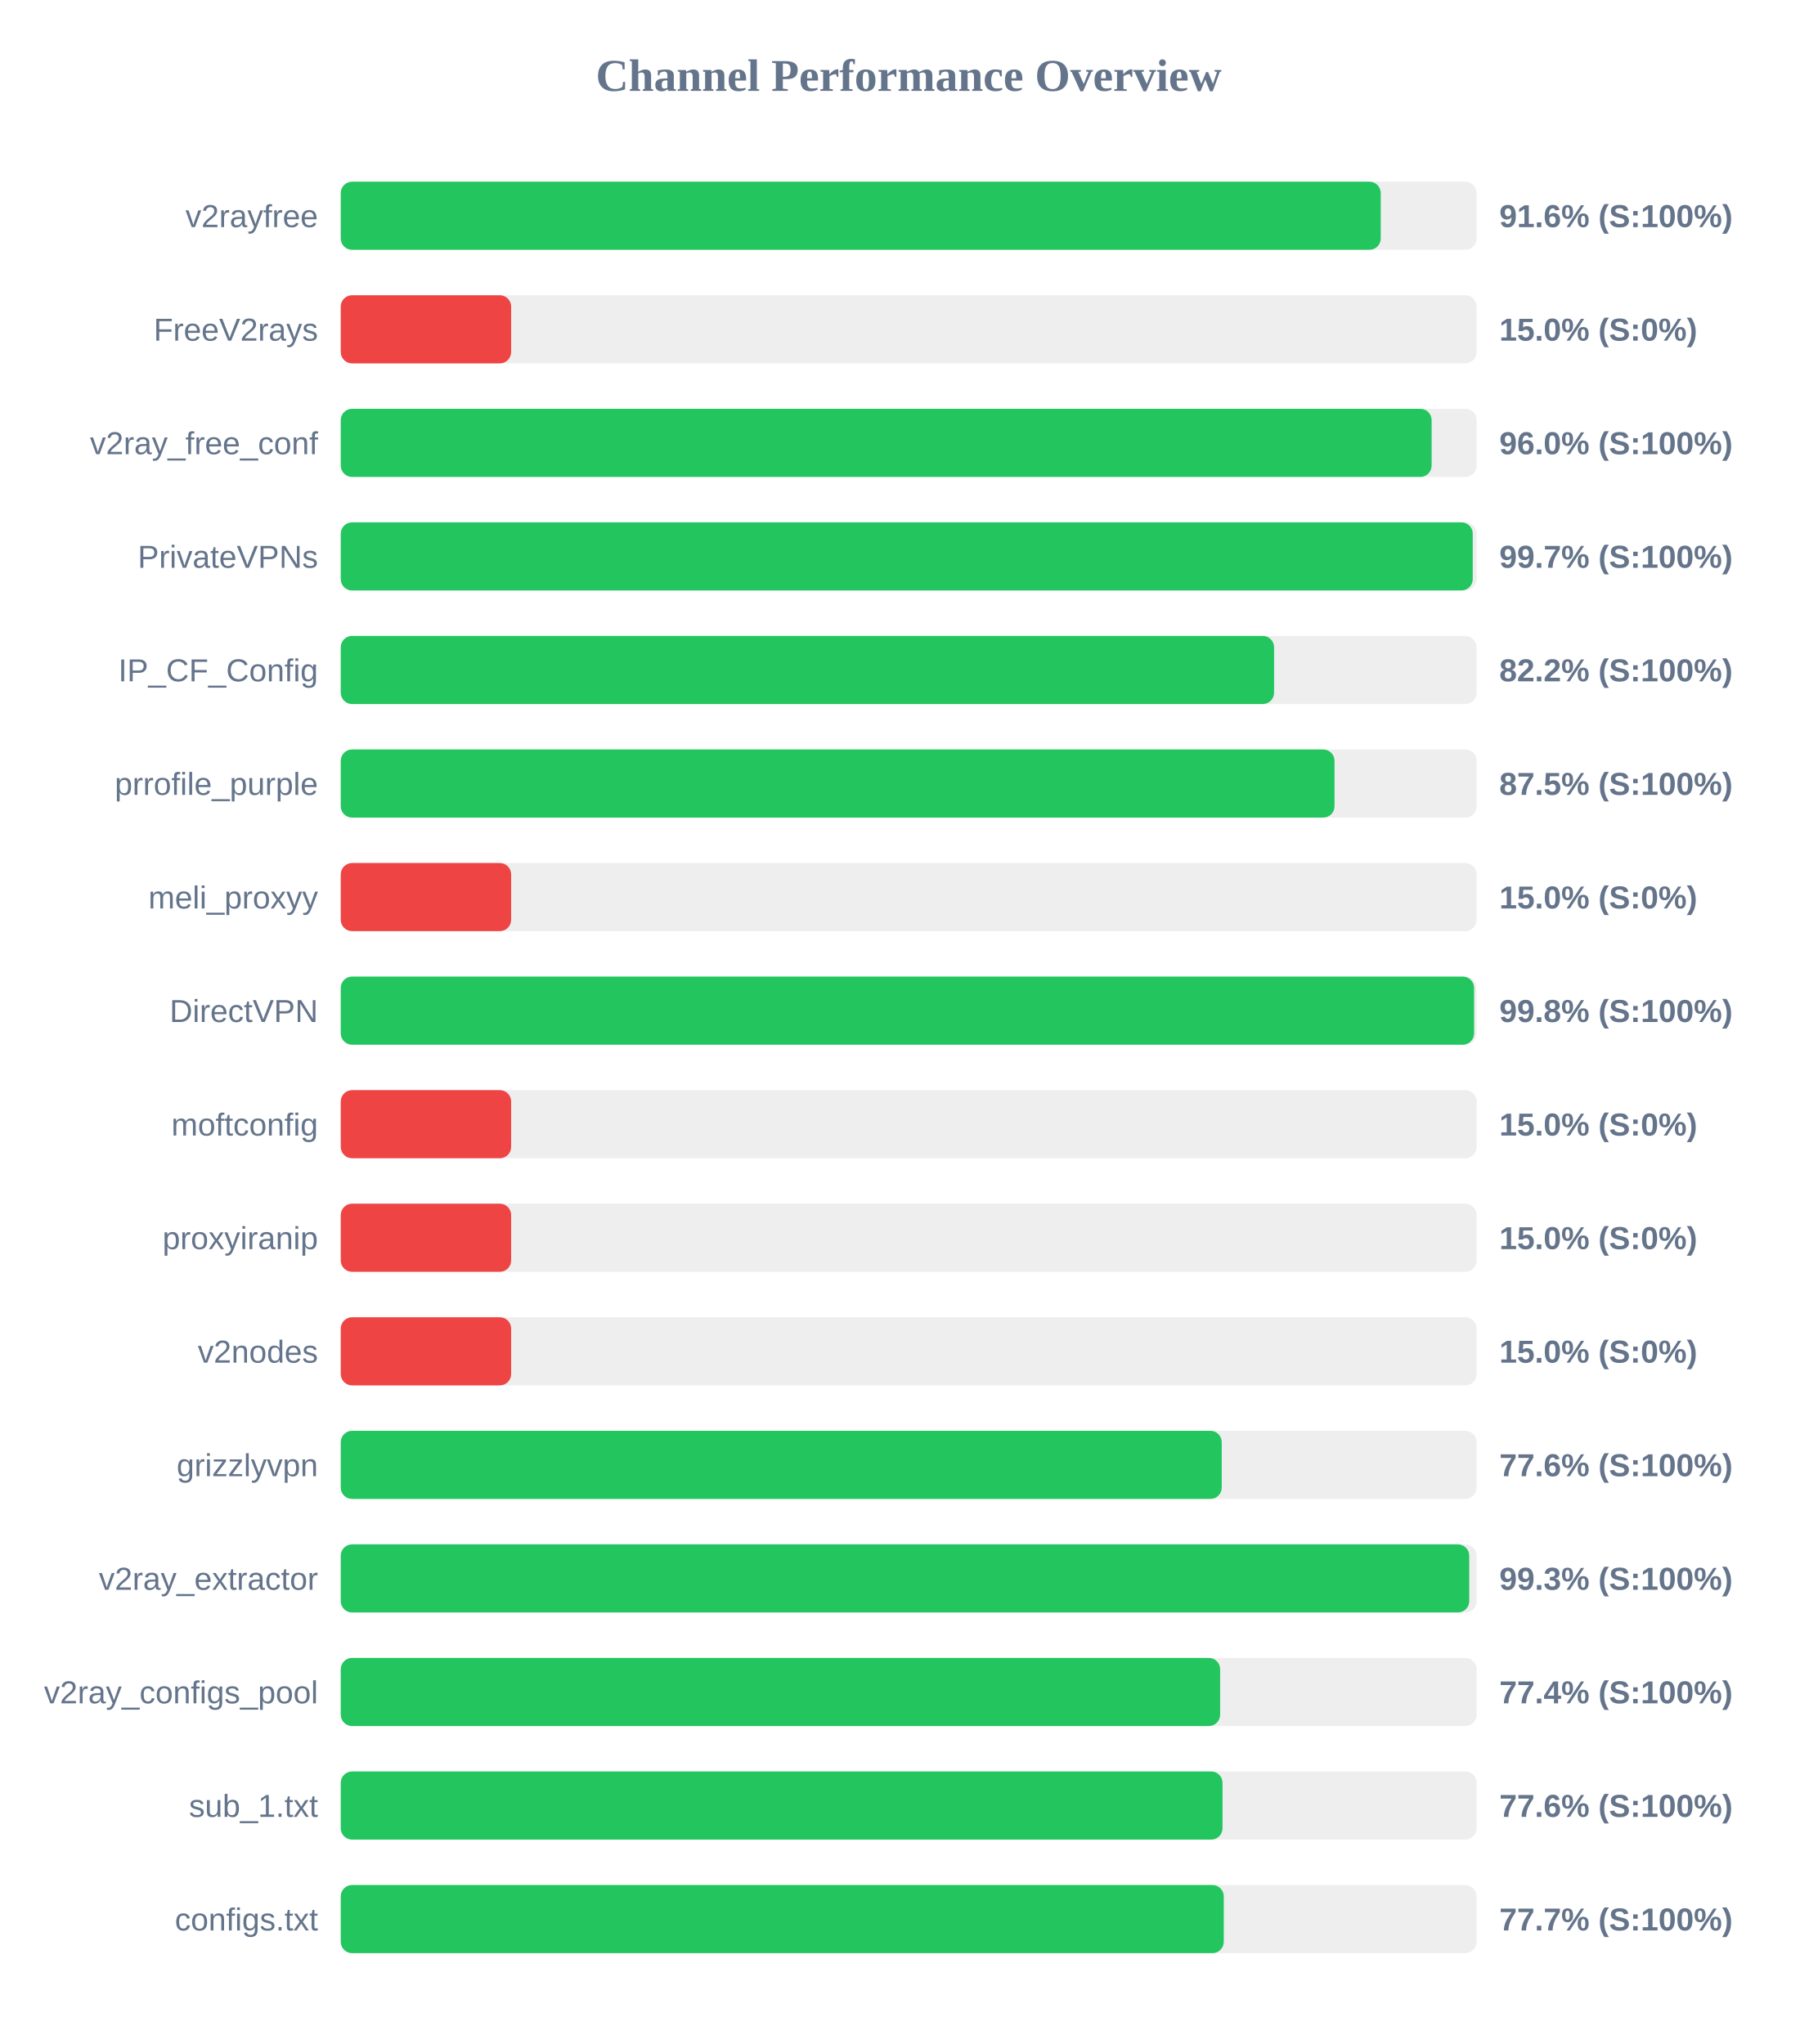
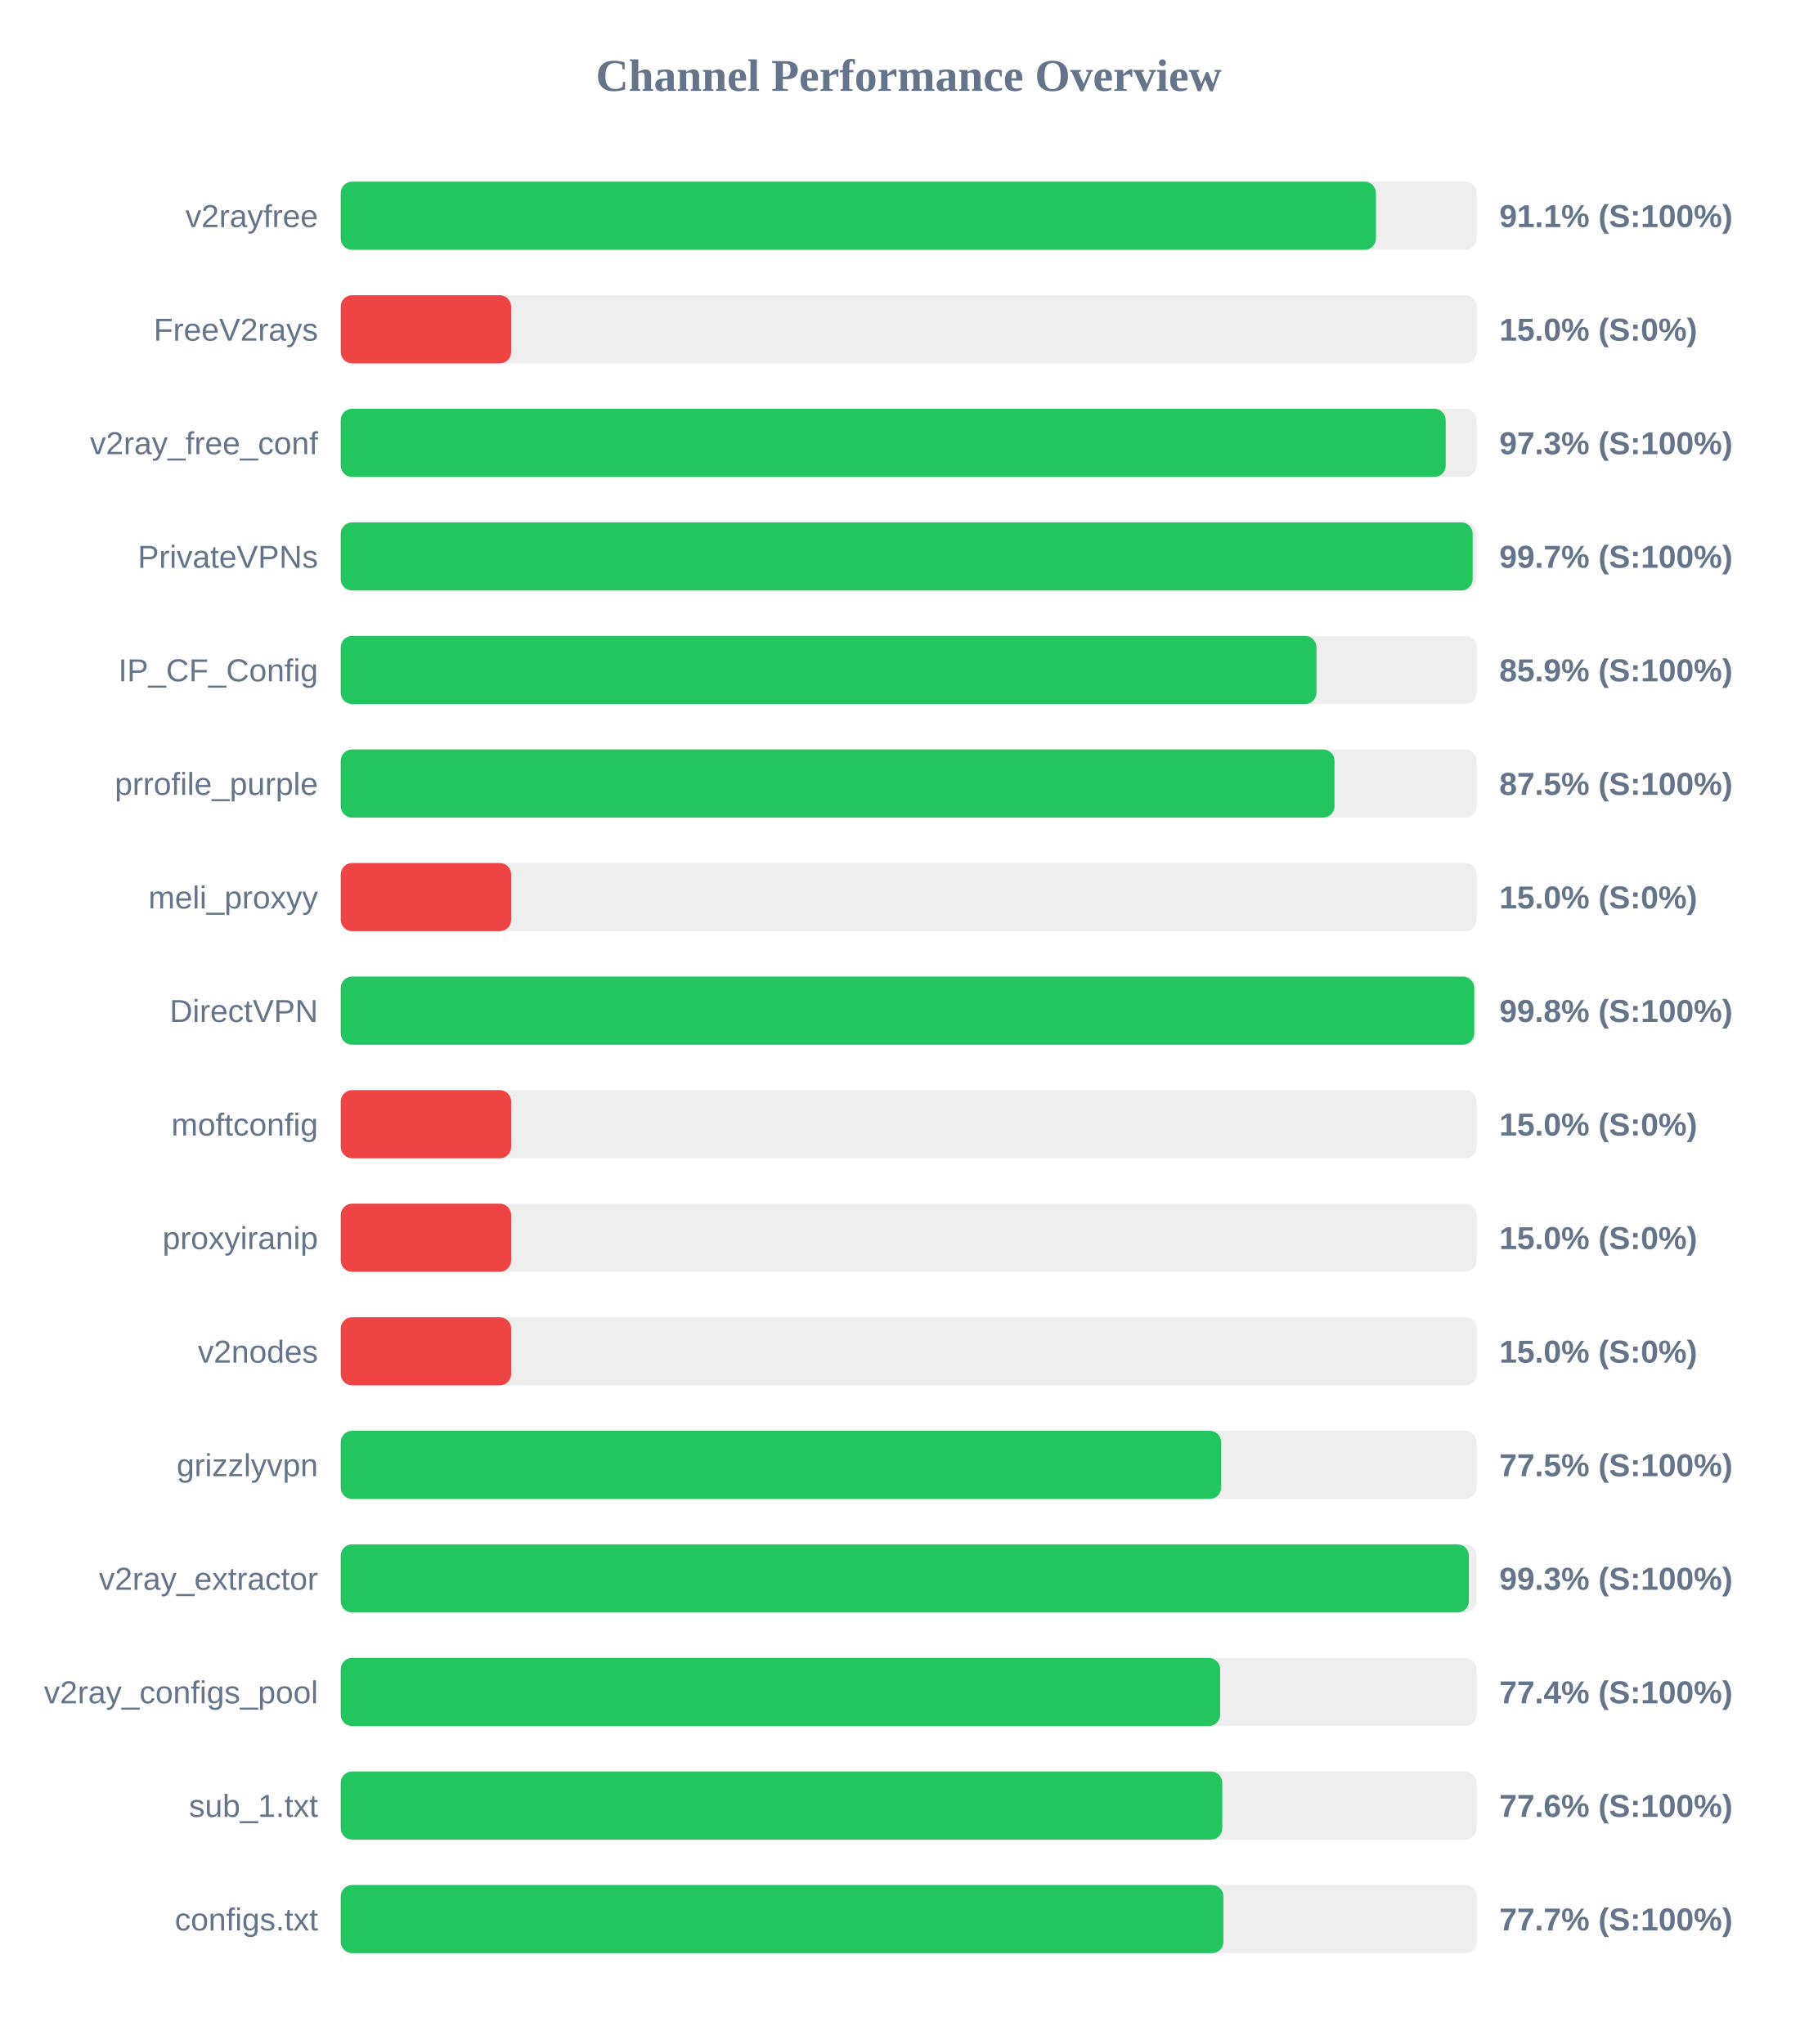
<svg xmlns="http://www.w3.org/2000/svg" width="800" height="900" version="1.1">
  <style>
        .row { font: 14px Arial; fill: #64748b; }
        .score { font: bold 14px Arial; fill: #64748b; }
    </style>
  <text x="400" y="40" text-anchor="middle" font-size="20px" font-weight="bold" fill="#64748b">Channel Performance Overview</text>
  <rect x="150" y="80" width="500" height="30" fill="#eee" rx="5" />
-   <rect x="150" y="80" width="457.8" height="30" fill="#22c55e" rx="5" />
+   <rect x="150" y="80" width="455.7" height="30" fill="#22c55e" rx="5" />
  <text x="140" y="100" text-anchor="end" class="row">v2rayfree</text>
-   <text x="660" y="100" text-anchor="start" class="score">91.6% (S:100%)</text>
+   <text x="660" y="100" text-anchor="start" class="score">91.1% (S:100%)</text>
  <rect x="150" y="130" width="500" height="30" fill="#eee" rx="5" />
  <rect x="150" y="130" width="75.0" height="30" fill="#ef4444" rx="5" />
  <text x="140" y="150" text-anchor="end" class="row">FreeV2rays</text>
  <text x="660" y="150" text-anchor="start" class="score">15.0% (S:0%)</text>
  <rect x="150" y="180" width="500" height="30" fill="#eee" rx="5" />
-   <rect x="150" y="180" width="480.2" height="30" fill="#22c55e" rx="5" />
+   <rect x="150" y="180" width="486.4" height="30" fill="#22c55e" rx="5" />
  <text x="140" y="200" text-anchor="end" class="row">v2ray_free_conf</text>
-   <text x="660" y="200" text-anchor="start" class="score">96.0% (S:100%)</text>
+   <text x="660" y="200" text-anchor="start" class="score">97.3% (S:100%)</text>
  <rect x="150" y="230" width="500" height="30" fill="#eee" rx="5" />
-   <rect x="150" y="230" width="498.3" height="30" fill="#22c55e" rx="5" />
+   <rect x="150" y="230" width="498.25" height="30" fill="#22c55e" rx="5" />
  <text x="140" y="250" text-anchor="end" class="row">PrivateVPNs</text>
  <text x="660" y="250" text-anchor="start" class="score">99.7% (S:100%)</text>
  <rect x="150" y="280" width="500" height="30" fill="#eee" rx="5" />
-   <rect x="150" y="280" width="410.85" height="30" fill="#22c55e" rx="5" />
+   <rect x="150" y="280" width="429.5" height="30" fill="#22c55e" rx="5" />
  <text x="140" y="300" text-anchor="end" class="row">IP_CF_Config</text>
-   <text x="660" y="300" text-anchor="start" class="score">82.2% (S:100%)</text>
+   <text x="660" y="300" text-anchor="start" class="score">85.9% (S:100%)</text>
  <rect x="150" y="330" width="500" height="30" fill="#eee" rx="5" />
  <rect x="150" y="330" width="437.45" height="30" fill="#22c55e" rx="5" />
  <text x="140" y="350" text-anchor="end" class="row">prrofile_purple</text>
  <text x="660" y="350" text-anchor="start" class="score">87.5% (S:100%)</text>
  <rect x="150" y="380" width="500" height="30" fill="#eee" rx="5" />
  <rect x="150" y="380" width="75.0" height="30" fill="#ef4444" rx="5" />
  <text x="140" y="400" text-anchor="end" class="row">meli_proxyy</text>
  <text x="660" y="400" text-anchor="start" class="score">15.0% (S:0%)</text>
  <rect x="150" y="430" width="500" height="30" fill="#eee" rx="5" />
-   <rect x="150" y="430" width="498.9" height="30" fill="#22c55e" rx="5" />
+   <rect x="150" y="430" width="498.95" height="30" fill="#22c55e" rx="5" />
  <text x="140" y="450" text-anchor="end" class="row">DirectVPN</text>
  <text x="660" y="450" text-anchor="start" class="score">99.8% (S:100%)</text>
  <rect x="150" y="480" width="500" height="30" fill="#eee" rx="5" />
  <rect x="150" y="480" width="75.0" height="30" fill="#ef4444" rx="5" />
  <text x="140" y="500" text-anchor="end" class="row">moftconfig</text>
  <text x="660" y="500" text-anchor="start" class="score">15.0% (S:0%)</text>
  <rect x="150" y="530" width="500" height="30" fill="#eee" rx="5" />
  <rect x="150" y="530" width="75.0" height="30" fill="#ef4444" rx="5" />
  <text x="140" y="550" text-anchor="end" class="row">proxyiranip</text>
  <text x="660" y="550" text-anchor="start" class="score">15.0% (S:0%)</text>
  <rect x="150" y="580" width="500" height="30" fill="#eee" rx="5" />
  <rect x="150" y="580" width="75.0" height="30" fill="#ef4444" rx="5" />
  <text x="140" y="600" text-anchor="end" class="row">v2nodes</text>
  <text x="660" y="600" text-anchor="start" class="score">15.0% (S:0%)</text>
  <rect x="150" y="630" width="500" height="30" fill="#eee" rx="5" />
-   <rect x="150" y="630" width="387.8" height="30" fill="#22c55e" rx="5" />
+   <rect x="150" y="630" width="387.55" height="30" fill="#22c55e" rx="5" />
  <text x="140" y="650" text-anchor="end" class="row">grizzlyvpn</text>
-   <text x="660" y="650" text-anchor="start" class="score">77.6% (S:100%)</text>
+   <text x="660" y="650" text-anchor="start" class="score">77.5% (S:100%)</text>
  <rect x="150" y="680" width="500" height="30" fill="#eee" rx="5" />
-   <rect x="150" y="680" width="496.75" height="30" fill="#22c55e" rx="5" />
+   <rect x="150" y="680" width="496.6" height="30" fill="#22c55e" rx="5" />
  <text x="140" y="700" text-anchor="end" class="row">v2ray_extractor</text>
  <text x="660" y="700" text-anchor="start" class="score">99.3% (S:100%)</text>
  <rect x="150" y="730" width="500" height="30" fill="#eee" rx="5" />
  <rect x="150" y="730" width="387.1" height="30" fill="#22c55e" rx="5" />
  <text x="140" y="750" text-anchor="end" class="row">v2ray_configs_pool</text>
  <text x="660" y="750" text-anchor="start" class="score">77.4% (S:100%)</text>
  <rect x="150" y="780" width="500" height="30" fill="#eee" rx="5" />
-   <rect x="150" y="780" width="388.15" height="30" fill="#22c55e" rx="5" />
+   <rect x="150" y="780" width="388.05" height="30" fill="#22c55e" rx="5" />
  <text x="140" y="800" text-anchor="end" class="row">sub_1.txt</text>
  <text x="660" y="800" text-anchor="start" class="score">77.6% (S:100%)</text>
  <rect x="150" y="830" width="500" height="30" fill="#eee" rx="5" />
-   <rect x="150" y="830" width="388.7" height="30" fill="#22c55e" rx="5" />
+   <rect x="150" y="830" width="388.55" height="30" fill="#22c55e" rx="5" />
  <text x="140" y="850" text-anchor="end" class="row">configs.txt</text>
  <text x="660" y="850" text-anchor="start" class="score">77.7% (S:100%)</text>
</svg>
